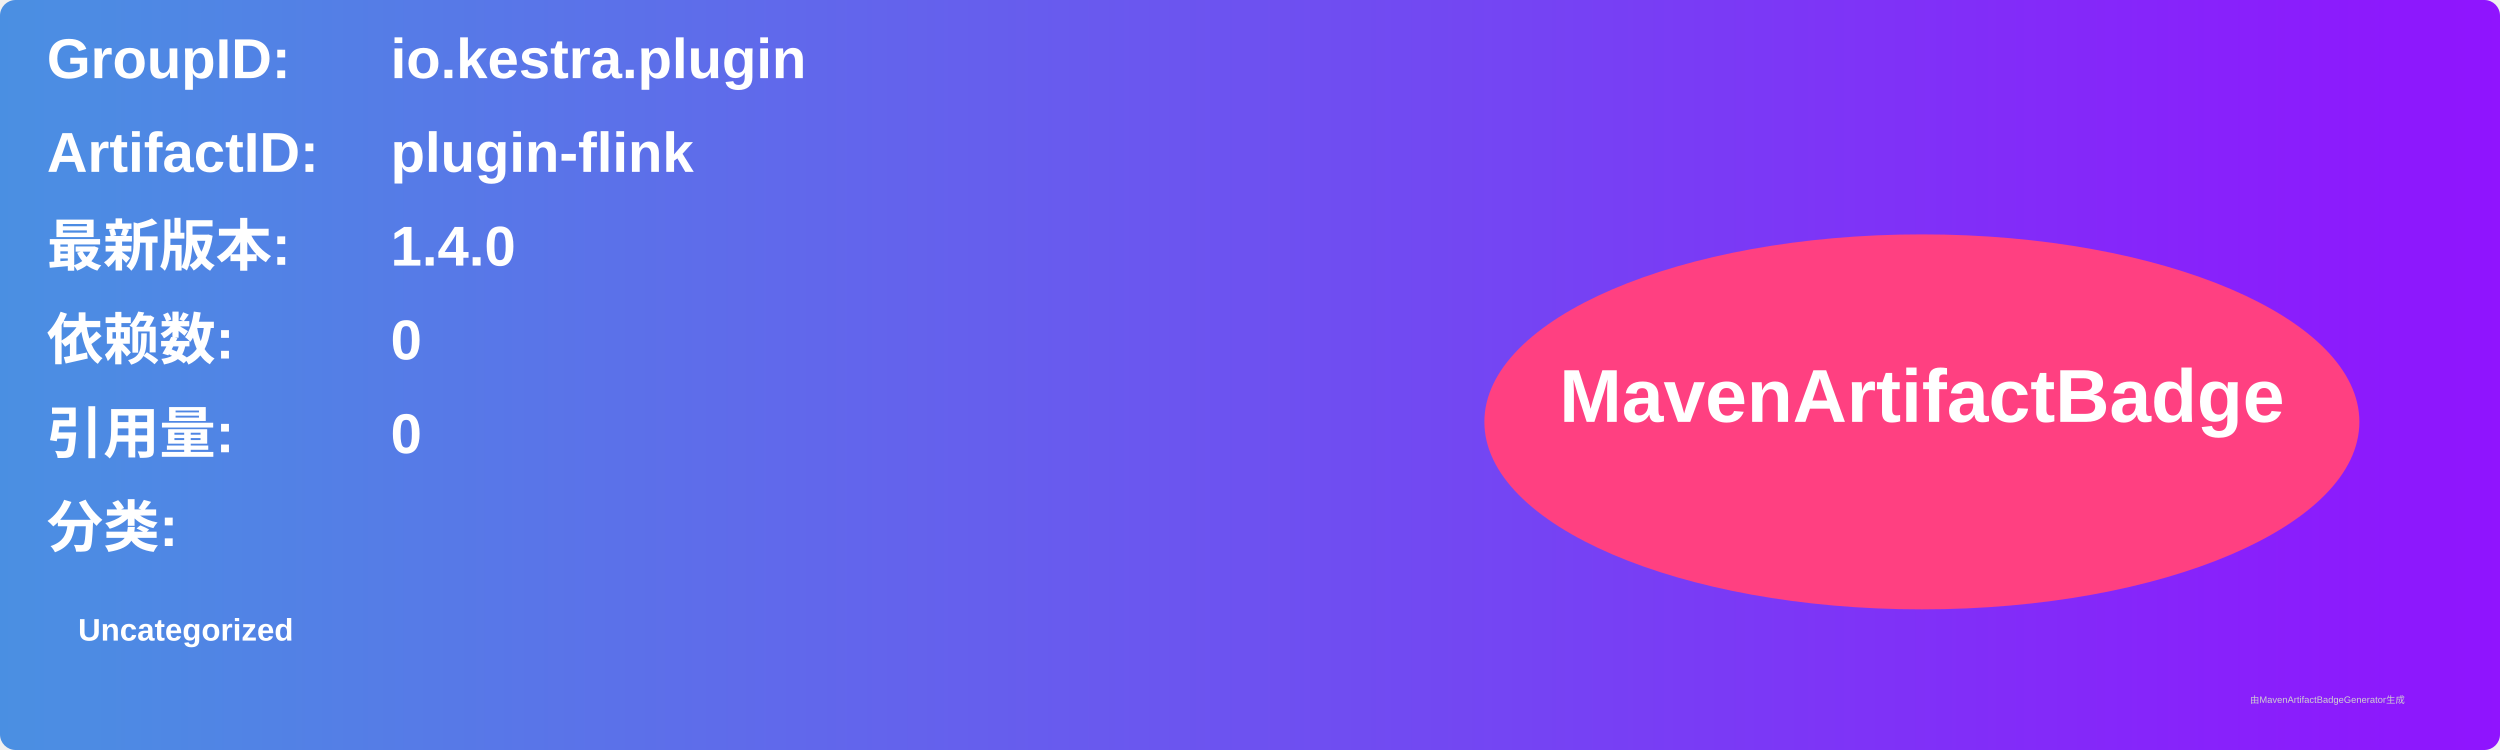
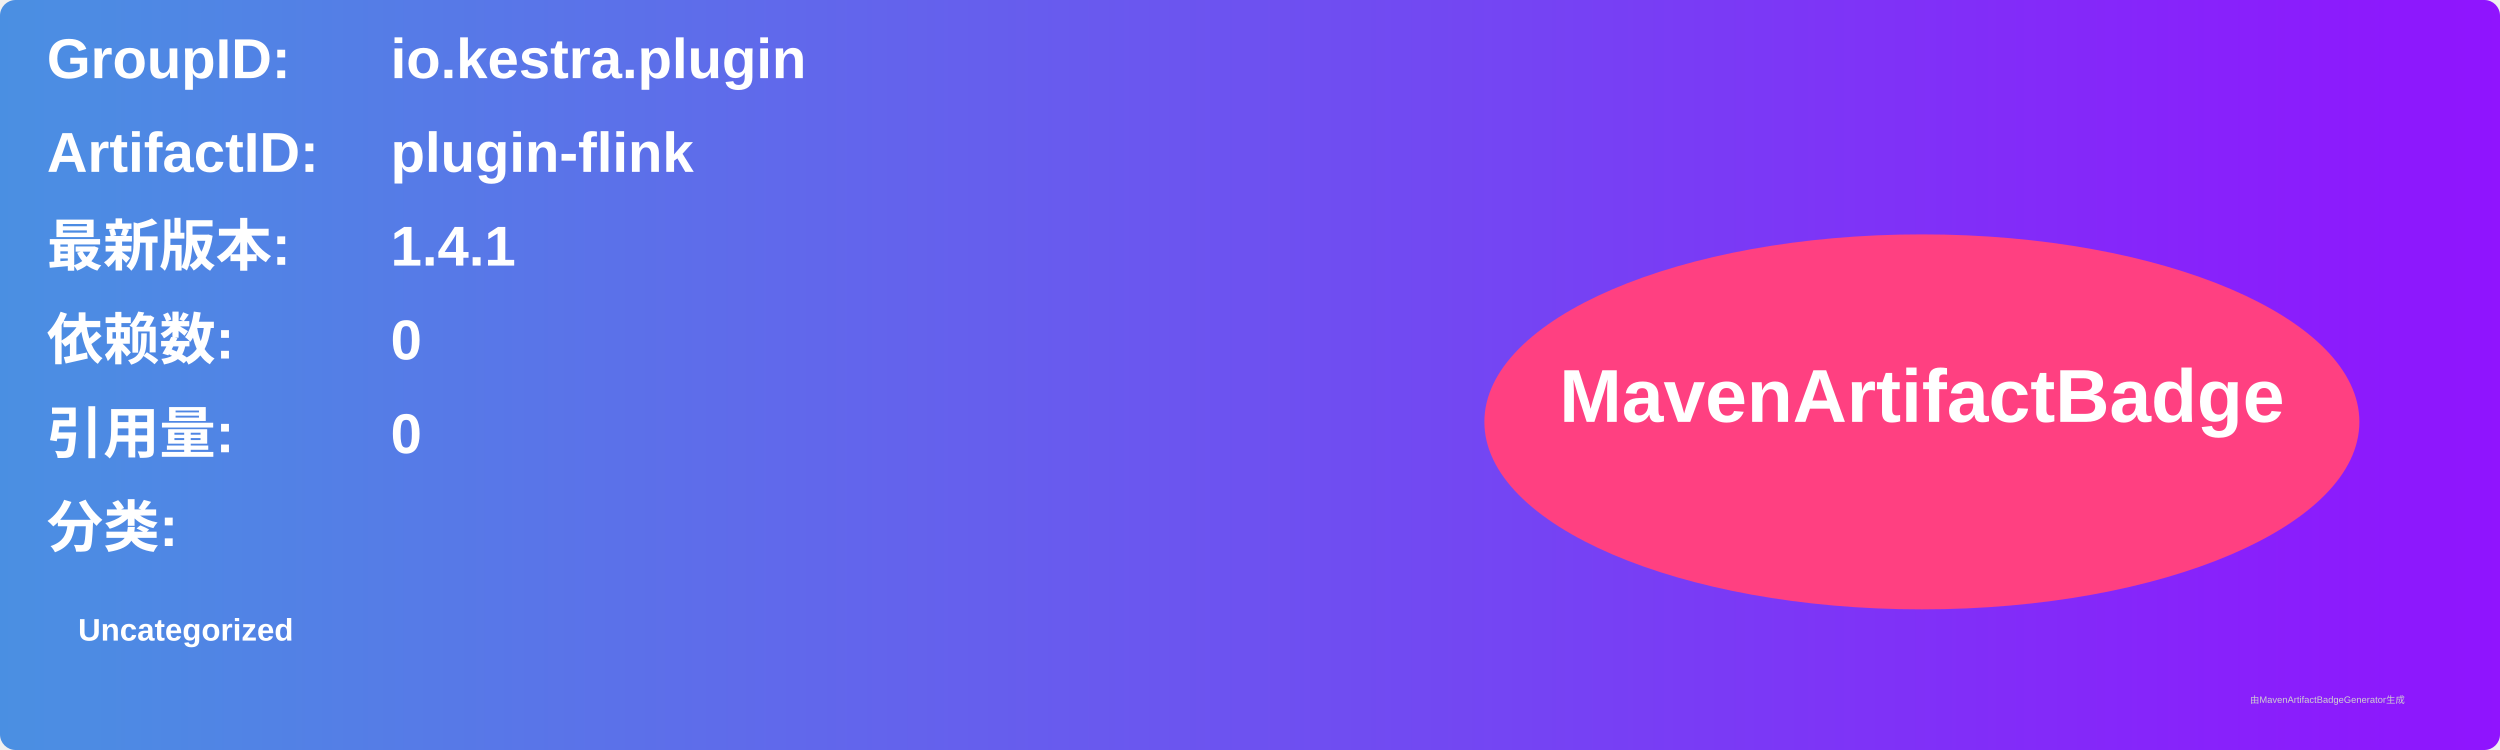
<svg xmlns="http://www.w3.org/2000/svg" width="800" height="240" viewBox="0 0 800 240">
  <linearGradient id="grad" x1="0%" y1="0%" x2="100%" y2="0%">
    <stop offset="0%" stop-color="#4a90e2" />
    <stop offset="100%" stop-color="#9013fe" />
  </linearGradient>
  <rect width="100%" height="100%" rx="5" ry="5" fill="url(#grad)" />
  <g transform="translate(15, 15)">
    <text x="0" y="10" font-family="Arial" font-size="18" fill="white" font-weight="bold" width="260">GroupID:</text>
    <text x="110" y="10" font-family="Arial" font-size="18" fill="white" font-weight="bold" width="460">io.kestra.plugin</text>
    <text x="0" y="40" font-family="Arial" font-size="18" fill="white" font-weight="bold" width="260">ArtifactID:</text>
    <text x="110" y="40" font-family="Arial" font-size="18" fill="white" font-weight="bold" width="460">plugin-flink</text>
    <text x="0" y="70" font-family="Arial" font-size="18" fill="white" font-weight="bold">最新版本:</text>
    <text x="110" y="70" font-family="Arial" font-size="18" fill="white" font-weight="bold">
-       <tspan font-weight="bold">1.4.0</tspan>
+       <tspan font-weight="bold">1.4.1</tspan>
    </text>
    <text x="0" y="100" font-family="Arial" font-size="18" fill="white" font-weight="bold">依赖数: </text>
    <text x="110" y="100" font-family="Arial" font-size="18" fill="white">
      <tspan font-weight="bold">0</tspan>
    </text>
    <text x="0" y="130" font-family="Arial" font-size="18" fill="white" font-weight="bold">引用量: </text>
    <text x="110" y="130" font-family="Arial" font-size="18" fill="white">
      <tspan font-weight="bold">0</tspan>
    </text>
    <text x="0" y="160" font-family="Arial" font-size="18" fill="white" font-weight="bold">分类:</text>
    <text x="10" y="190" font-family="Arial" font-size="10" fill="white">
      <tspan font-weight="bold">Uncategorized</tspan>
    </text>
    <ellipse cx="600" cy="120" rx="140" ry="60" fill="#ff4081" />
    <text x="600" y="120" text-anchor="middle" font-family="Arial" font-size="24" fill="white" font-weight="bold">MavenArtifactBadge</text>
  </g>
  <text x="720" y="225" font-family="Arial" font-size="3" fill="#d0d0d0">由MavenArtifactBadgeGenerator生成</text>
</svg>
